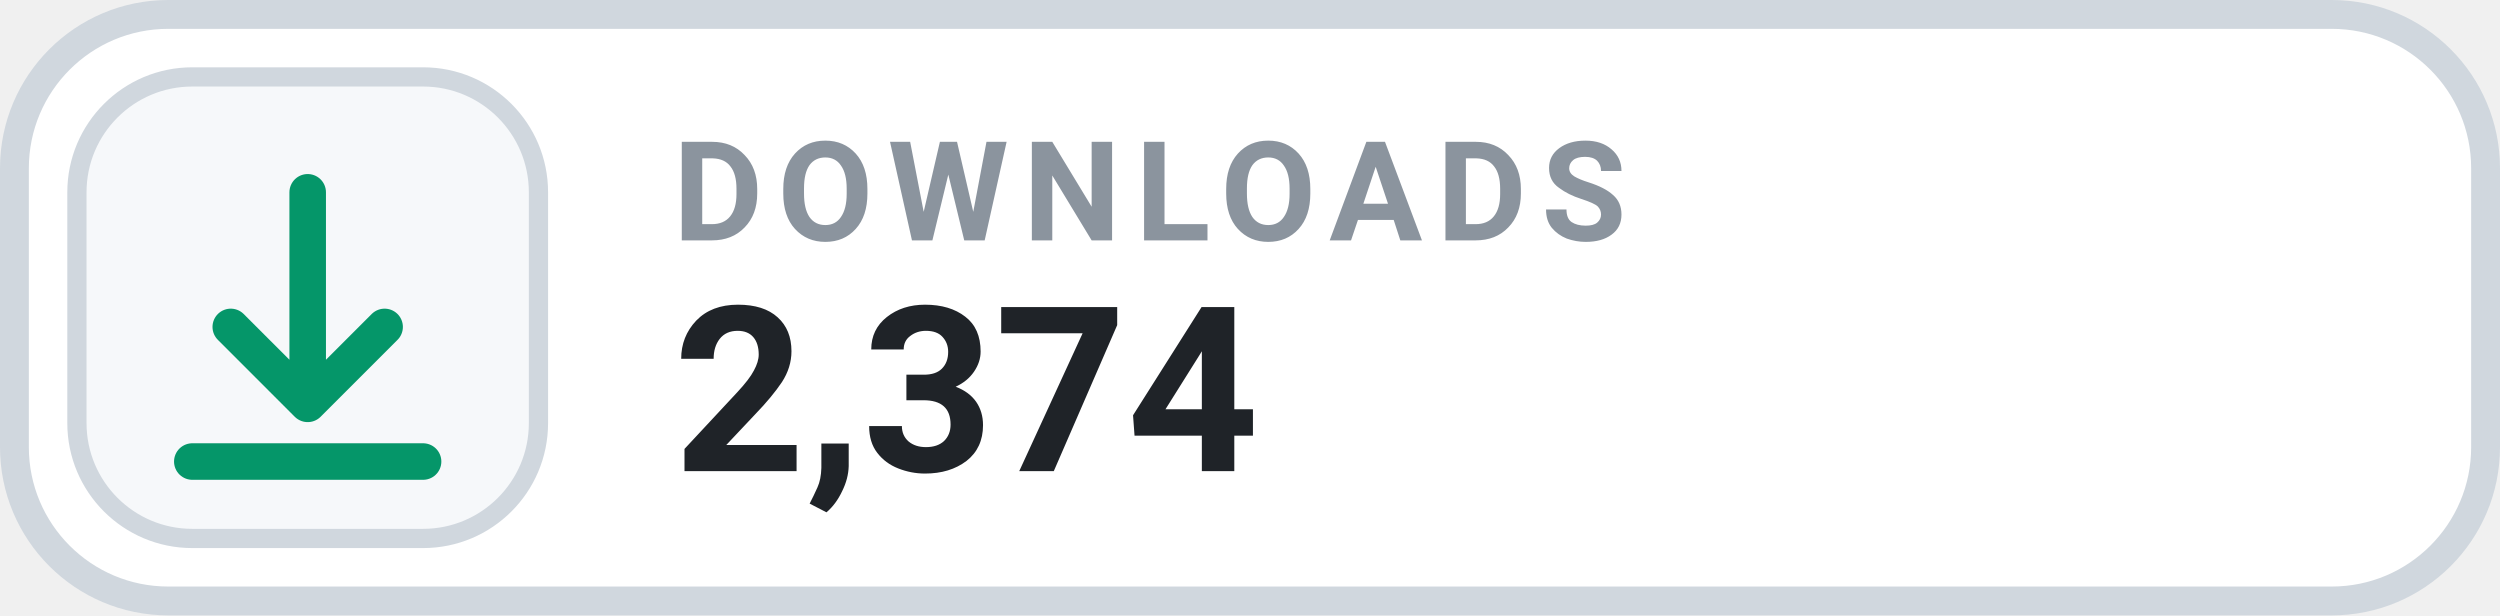
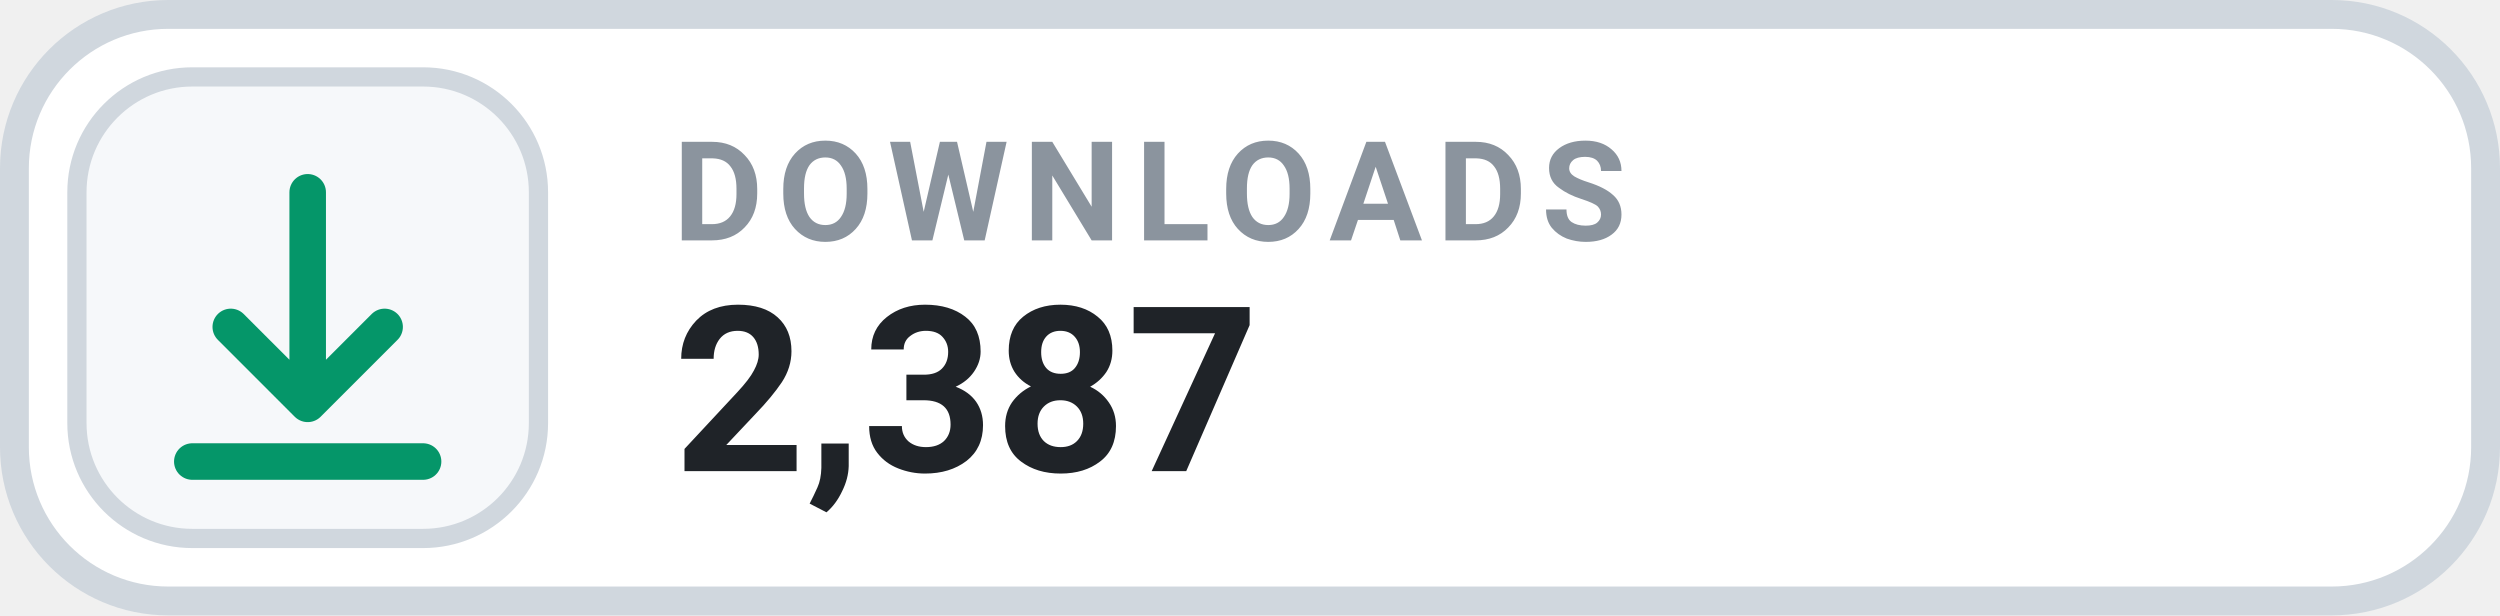
- <svg xmlns="http://www.w3.org/2000/svg" width="130" height="32" viewBox="0 0 130 32" role="img" aria-label="DOWNLOADS 2,374">
+ <svg xmlns="http://www.w3.org/2000/svg" width="130" height="32" viewBox="0 0 130 32" role="img" aria-label="DOWNLOADS 2,387">
  <rect x=".75" y=".75" width="128.5" height="30.5" rx="8" fill="#FFFFFF" stroke="#D0D7DE" stroke-width="1.5" />
  <rect x="4" y="4" width="24" height="24" rx="6" fill="#F6F8FA" stroke="#D0D7DE" stroke-width="1" />
  <g transform="translate(16 16)" style="color:#059669;">
    <path d="M0 -6 v11 m0 0 l4 -4 m-4 4 l-4 -4 M-6 8 h12" fill="none" stroke="currentColor" stroke-width="1.9" stroke-linecap="round" stroke-linejoin="round" />
  </g>
  <text x="35" y="12.5" fill="#8B949E" font-family="-apple-system,BlinkMacSystemFont,'Segoe UI',Roboto,Helvetica,Arial,sans-serif" font-size="7.2" font-weight="700" letter-spacing=".75">DOWNLOADS</text>
-   <text x="35" y="24.5" fill="#1F2328" font-family="-apple-system,BlinkMacSystemFont,'Segoe UI',Roboto,Helvetica,Arial,sans-serif" font-size="12" font-weight="700">2,374</text>
+   <text x="35" y="24.5" fill="#1F2328" font-family="-apple-system,BlinkMacSystemFont,'Segoe UI',Roboto,Helvetica,Arial,sans-serif" font-size="12" font-weight="700">2,387</text>
</svg>
